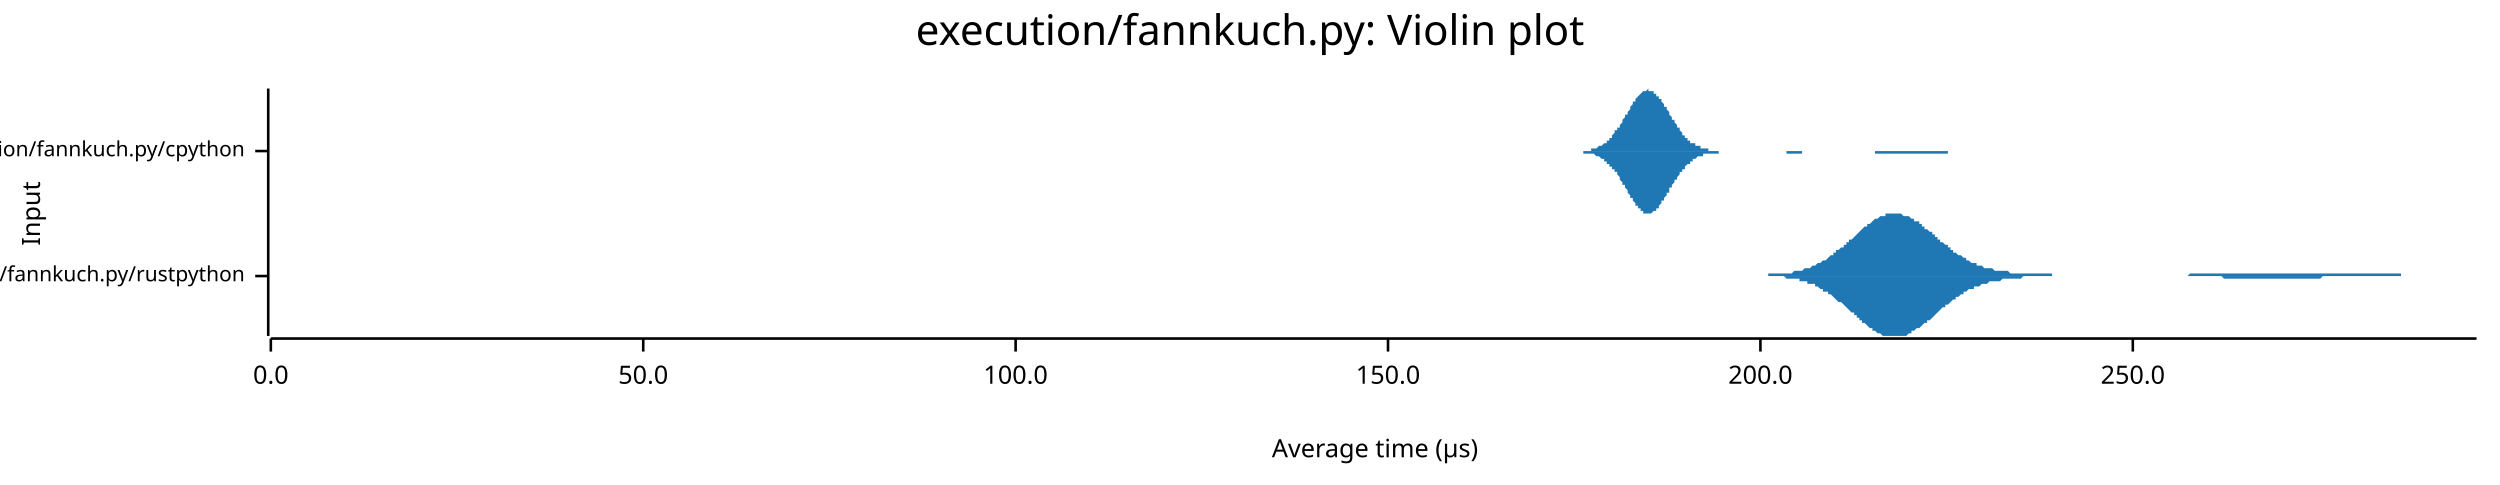
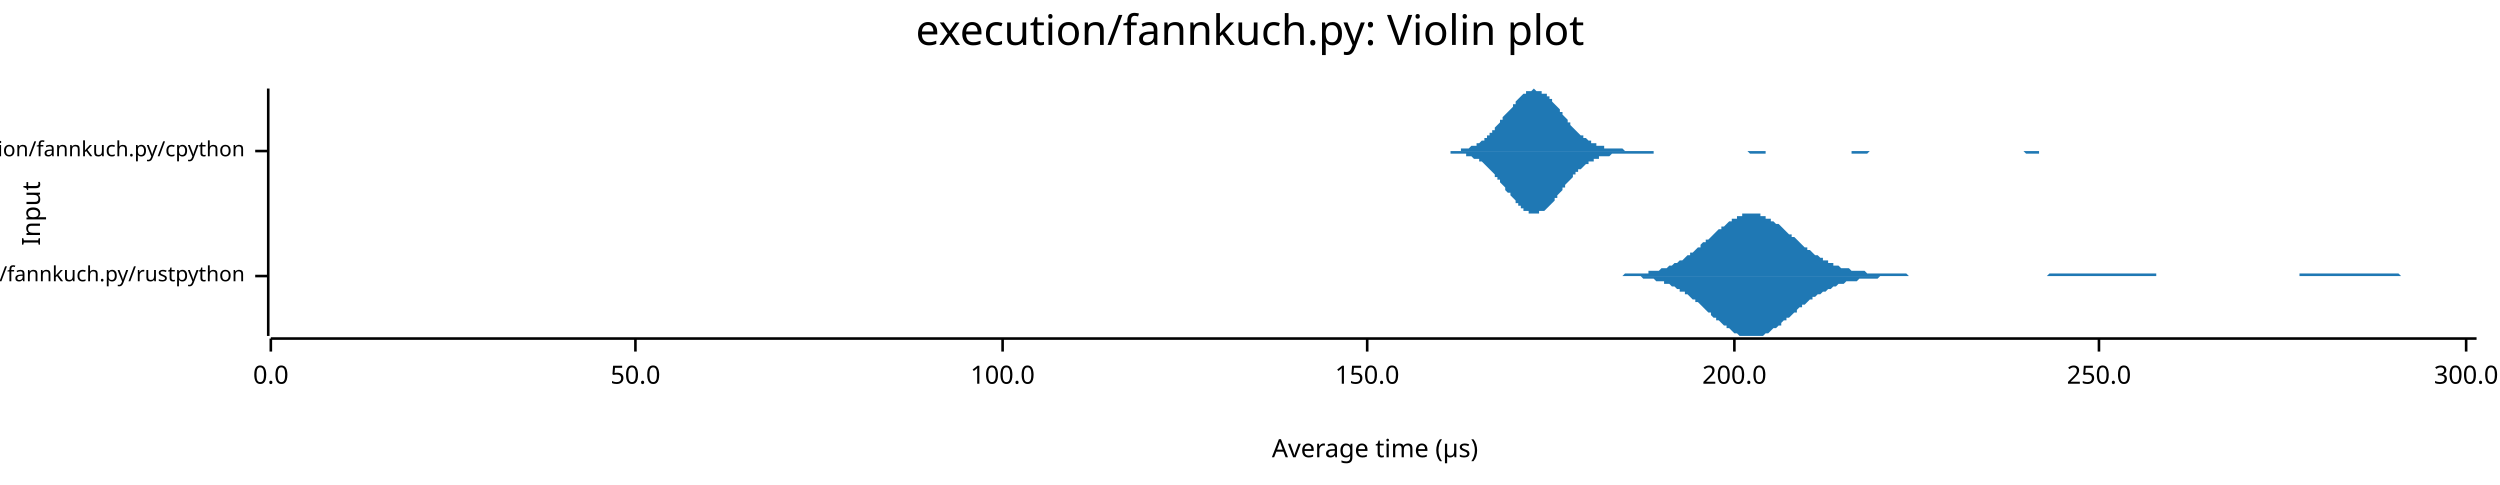
<svg xmlns="http://www.w3.org/2000/svg" width="960" height="186" viewBox="0 0 960 186">
  <text x="480" y="5" dy="0.76em" text-anchor="middle" font-family="sans-serif" font-size="16.129" opacity="1" fill="#000000">
execution/fannkuch.py: Violin plot
</text>
  <text x="8" y="82" dy="0.76em" text-anchor="middle" font-family="sans-serif" font-size="9.677" opacity="1" fill="#000000" transform="rotate(270, 8, 82)">
Input
</text>
  <text x="528" y="178" dy="-0.5ex" text-anchor="middle" font-family="sans-serif" font-size="9.677" opacity="1" fill="#000000">
Average time (µs)
</text>
  <polyline fill="none" opacity="1" stroke="#000000" stroke-width="1" points="103,34 103,129 " />
  <text x="94" y="106" dy="0.5ex" text-anchor="end" font-family="sans-serif" font-size="8.065" opacity="1" fill="#000000">
execution/fannkuch.py/rustpython
</text>
  <polyline fill="none" opacity="1" stroke="#000000" stroke-width="1" points="98,106 103,106 " />
  <text x="94" y="58" dy="0.5ex" text-anchor="end" font-family="sans-serif" font-size="8.065" opacity="1" fill="#000000">
execution/fannkuch.py/cpython
</text>
  <polyline fill="none" opacity="1" stroke="#000000" stroke-width="1" points="98,58 103,58 " />
  <polyline fill="none" opacity="1" stroke="#000000" stroke-width="1" points="104,130 951,130 " />
  <text x="104" y="140" dy="0.76em" text-anchor="middle" font-family="sans-serif" font-size="9.677" opacity="1" fill="#000000">
0.0
</text>
  <polyline fill="none" opacity="1" stroke="#000000" stroke-width="1" points="104,130 104,135 " />
-   <text x="247" y="140" dy="0.76em" text-anchor="middle" font-family="sans-serif" font-size="9.677" opacity="1" fill="#000000">
+   <text x="244" y="140" dy="0.76em" text-anchor="middle" font-family="sans-serif" font-size="9.677" opacity="1" fill="#000000">
50.0
</text>
-   <polyline fill="none" opacity="1" stroke="#000000" stroke-width="1" points="247,130 247,135 " />
-   <text x="390" y="140" dy="0.76em" text-anchor="middle" font-family="sans-serif" font-size="9.677" opacity="1" fill="#000000">
+   <polyline fill="none" opacity="1" stroke="#000000" stroke-width="1" points="244,130 244,135 " />
+   <text x="385" y="140" dy="0.76em" text-anchor="middle" font-family="sans-serif" font-size="9.677" opacity="1" fill="#000000">
100.0
</text>
-   <polyline fill="none" opacity="1" stroke="#000000" stroke-width="1" points="390,130 390,135 " />
-   <text x="533" y="140" dy="0.76em" text-anchor="middle" font-family="sans-serif" font-size="9.677" opacity="1" fill="#000000">
+   <polyline fill="none" opacity="1" stroke="#000000" stroke-width="1" points="385,130 385,135 " />
+   <text x="525" y="140" dy="0.76em" text-anchor="middle" font-family="sans-serif" font-size="9.677" opacity="1" fill="#000000">
150.0
</text>
-   <polyline fill="none" opacity="1" stroke="#000000" stroke-width="1" points="533,130 533,135 " />
-   <text x="676" y="140" dy="0.76em" text-anchor="middle" font-family="sans-serif" font-size="9.677" opacity="1" fill="#000000">
+   <polyline fill="none" opacity="1" stroke="#000000" stroke-width="1" points="525,130 525,135 " />
+   <text x="666" y="140" dy="0.76em" text-anchor="middle" font-family="sans-serif" font-size="9.677" opacity="1" fill="#000000">
200.0
</text>
-   <polyline fill="none" opacity="1" stroke="#000000" stroke-width="1" points="676,130 676,135 " />
-   <text x="819" y="140" dy="0.76em" text-anchor="middle" font-family="sans-serif" font-size="9.677" opacity="1" fill="#000000">
+   <polyline fill="none" opacity="1" stroke="#000000" stroke-width="1" points="666,130 666,135 " />
+   <text x="806" y="140" dy="0.76em" text-anchor="middle" font-family="sans-serif" font-size="9.677" opacity="1" fill="#000000">
250.0
</text>
-   <polyline fill="none" opacity="1" stroke="#000000" stroke-width="1" points="819,130 819,135 " />
-   <polygon opacity="1" fill="#1F78B4" points="674,106 674,106 675,106 676,106 676,106 677,106 677,106 678,106 678,106 679,106 679,105 680,105 681,105 681,105 682,105 682,105 683,105 683,105 684,105 684,105 685,105 686,105 686,105 687,105 687,105 688,105 688,105 689,104 689,104 690,104 691,104 691,104 692,104 692,104 693,103 693,103 694,103 694,103 695,103 696,102 696,102 697,102 697,102 698,101 698,101 699,101 699,101 700,100 700,100 701,100 702,99 702,99 703,98 703,98 704,98 704,97 705,97 705,96 706,96 707,95 707,95 708,95 708,94 709,94 709,93 710,93 710,92 711,92 712,91 712,91 713,90 713,90 714,89 714,89 715,88 715,88 716,87 717,87 717,86 718,86 718,86 719,85 719,85 720,84 720,84 721,84 722,83 722,83 723,83 723,83 724,83 724,82 725,82 725,82 726,82 727,82 727,82 728,82 728,82 729,82 729,82 730,82 730,82 731,83 732,83 732,83 733,83 733,83 734,84 734,84 735,84 735,85 736,85 737,85 737,86 738,86 738,87 739,87 739,88 740,88 740,88 741,89 742,89 742,90 743,90 743,91 744,91 744,92 745,92 745,93 746,93 747,94 747,94 748,94 748,95 749,95 749,96 750,96 750,97 751,97 751,97 752,98 753,98 753,98 754,99 754,99 755,99 755,100 756,100 756,100 757,101 758,101 758,101 759,101 759,102 760,102 760,102 761,102 761,102 762,103 763,103 763,103 764,103 764,103 765,103 765,103 766,104 766,104 767,104 768,104 768,104 769,104 769,104 770,104 770,104 771,104 771,104 772,105 773,105 773,105 774,105 774,105 775,105 775,105 776,105 776,105 777,105 778,105 778,105 779,105 779,105 780,105 780,105 781,105 781,105 782,105 783,105 783,105 784,105 784,105 785,105 785,105 786,105 786,105 787,105 788,105 788,106 789,106 789,106 790,106 790,106 791,106 791,106 792,106 793,106 793,106 794,106 794,106 795,106 795,106 796,106 796,106 797,106 798,106 798,106 799,106 799,106 800,106 800,106 801,106 801,106 802,106 802,106 803,106 804,106 804,106 805,106 805,106 806,106 806,106 807,106 807,106 808,106 809,106 809,106 810,106 810,106 811,106 811,106 812,106 812,106 813,106 814,106 814,106 815,106 815,106 816,106 816,106 817,106 817,106 818,106 819,106 819,106 820,106 820,106 821,106 821,106 822,106 822,106 823,106 824,106 824,106 825,106 825,106 826,106 826,106 827,106 827,106 828,106 829,106 829,106 830,106 830,106 831,106 831,106 832,106 832,106 833,106 834,106 834,106 835,106 835,106 836,106 836,106 837,106 837,106 838,106 839,106 839,106 840,106 840,106 841,105 841,105 842,105 842,105 843,105 844,105 844,105 845,105 845,105 846,105 846,105 847,105 847,105 848,105 849,105 849,105 850,105 850,105 851,105 851,105 852,105 852,105 853,105 853,105 854,105 855,105 855,105 856,105 856,105 857,105 857,105 858,105 858,105 859,105 860,105 860,105 861,105 861,105 862,105 862,105 863,105 863,105 864,105 865,105 865,105 866,105 866,105 867,105 867,105 868,105 868,105 869,105 870,105 870,105 871,105 871,105 872,105 872,105 873,105 873,105 874,105 875,105 875,105 876,105 876,105 877,105 877,105 878,105 878,105 879,105 880,105 880,105 881,105 881,105 882,105 882,105 883,105 883,105 884,105 885,105 885,105 886,105 886,105 887,105 887,105 888,105 888,105 889,105 890,105 890,105 891,105 891,105 892,105 892,105 893,105 893,105 894,105 895,105 895,105 896,105 896,105 897,105 897,105 898,105 898,105 899,105 900,105 900,105 901,105 901,105 902,105 902,105 903,105 903,105 904,105 904,105 905,105 906,105 906,105 907,105 907,105 908,105 908,105 909,105 909,105 910,105 911,105 911,105 912,105 912,105 913,105 913,105 914,105 914,105 915,105 916,105 916,105 917,105 917,105 918,105 918,105 919,105 919,105 920,105 921,105 921,105 922,105 922,106 923,106 923,106 924,106 924,106 925,106 926,106 926,106 927,106 927,106 928,106 928,106 929,106 929,106 930,106 931,106 931,106 932,106 932,106 933,106 933,106 934,106 934,106 935,106 936,106 936,106 937,106 937,106 938,106 938,106 939,106 939,106 940,106 941,106 941,106 942,106 942,106 943,106 943,106 944,106 944,106 945,106 946,106 946,106 947,106 947,106 948,106 948,106 949,106 949,106 950,106 951,106 951,106 674,106 " />
-   <polygon opacity="1" fill="#1F78B4" points="674,106 674,106 675,106 676,106 676,106 677,106 677,106 678,106 678,106 679,106 679,106 680,106 681,106 681,106 682,106 682,106 683,106 683,106 684,106 684,106 685,106 686,107 686,107 687,107 687,107 688,107 688,107 689,107 689,107 690,107 691,107 691,108 692,108 692,108 693,108 693,108 694,108 694,109 695,109 696,109 696,109 697,109 697,110 698,110 698,110 699,111 699,111 700,111 700,112 701,112 702,112 702,113 703,113 703,113 704,114 704,114 705,115 705,115 706,116 707,116 707,116 708,117 708,117 709,118 709,118 710,119 710,119 711,120 712,120 712,121 713,121 713,122 714,122 714,123 715,123 715,124 716,124 717,125 717,125 718,126 718,126 719,126 719,127 720,127 720,127 721,128 722,128 722,128 723,129 723,129 724,129 724,129 725,129 725,129 726,129 727,129 727,129 728,129 728,129 729,129 729,129 730,129 730,129 731,129 732,129 732,129 733,128 733,128 734,128 734,127 735,127 735,127 736,126 737,126 737,126 738,125 738,125 739,124 739,124 740,124 740,123 741,123 742,122 742,122 743,121 743,121 744,120 744,120 745,119 745,119 746,118 747,118 747,117 748,117 748,117 749,116 749,116 750,115 750,115 751,115 751,114 752,114 753,113 753,113 754,113 754,112 755,112 755,112 756,111 756,111 757,111 758,111 758,110 759,110 759,110 760,110 760,110 761,109 761,109 762,109 763,109 763,109 764,108 764,108 765,108 765,108 766,108 766,108 767,108 768,108 768,108 769,107 769,107 770,107 770,107 771,107 771,107 772,107 773,107 773,107 774,107 774,107 775,107 775,107 776,107 776,107 777,106 778,106 778,106 779,106 779,106 780,106 780,106 781,106 781,106 782,106 783,106 783,106 784,106 784,106 785,106 785,106 786,106 786,106 787,106 788,106 788,106 789,106 789,106 790,106 790,106 791,106 791,106 792,106 793,106 793,106 794,106 794,106 795,106 795,106 796,106 796,106 797,106 798,106 798,106 799,106 799,106 800,106 800,106 801,106 801,106 802,106 802,106 803,106 804,106 804,106 805,106 805,106 806,106 806,106 807,106 807,106 808,106 809,106 809,106 810,106 810,106 811,106 811,106 812,106 812,106 813,106 814,106 814,106 815,106 815,106 816,106 816,106 817,106 817,106 818,106 819,106 819,106 820,106 820,106 821,106 821,106 822,106 822,106 823,106 824,106 824,106 825,106 825,106 826,106 826,106 827,106 827,106 828,106 829,106 829,106 830,106 830,106 831,106 831,106 832,106 832,106 833,106 834,106 834,106 835,106 835,106 836,106 836,106 837,106 837,106 838,106 839,106 839,106 840,106 840,106 841,106 841,106 842,106 842,106 843,106 844,106 844,106 845,106 845,106 846,106 846,106 847,106 847,106 848,106 849,106 849,106 850,106 850,106 851,106 851,106 852,106 852,106 853,106 853,106 854,107 855,107 855,107 856,107 856,107 857,107 857,107 858,107 858,107 859,107 860,107 860,107 861,107 861,107 862,107 862,107 863,107 863,107 864,107 865,107 865,107 866,107 866,107 867,107 867,107 868,107 868,107 869,107 870,107 870,107 871,107 871,107 872,107 872,107 873,107 873,107 874,107 875,107 875,107 876,107 876,107 877,107 877,107 878,107 878,107 879,107 880,107 880,107 881,107 881,107 882,107 882,107 883,107 883,107 884,107 885,107 885,107 886,107 886,107 887,107 887,107 888,107 888,107 889,107 890,107 890,107 891,107 891,107 892,106 892,106 893,106 893,106 894,106 895,106 895,106 896,106 896,106 897,106 897,106 898,106 898,106 899,106 900,106 900,106 901,106 901,106 902,106 902,106 903,106 903,106 904,106 904,106 905,106 906,106 906,106 907,106 907,106 908,106 908,106 909,106 909,106 910,106 911,106 911,106 912,106 912,106 913,106 913,106 914,106 914,106 915,106 916,106 916,106 917,106 917,106 918,106 918,106 919,106 919,106 920,106 921,106 921,106 922,106 922,106 923,106 923,106 924,106 924,106 925,106 926,106 926,106 927,106 927,106 928,106 928,106 929,106 929,106 930,106 931,106 931,106 932,106 932,106 933,106 933,106 934,106 934,106 935,106 936,106 936,106 937,106 937,106 938,106 938,106 939,106 939,106 940,106 941,106 941,106 942,106 942,106 943,106 943,106 944,106 944,106 945,106 946,106 946,106 947,106 947,106 948,106 948,106 949,106 949,106 950,106 951,106 951,106 674,106 " />
-   <polygon opacity="1" fill="#1F78B4" points="602,58 603,58 603,58 603,58 604,58 604,58 604,58 605,58 605,58 605,58 606,58 606,58 606,58 607,58 607,58 607,58 608,58 608,58 608,58 608,58 609,58 609,58 609,58 610,58 610,58 610,58 611,58 611,57 611,57 612,57 612,57 612,57 613,57 613,57 613,57 614,56 614,56 614,56 615,56 615,56 615,56 616,55 616,55 616,55 617,55 617,54 617,54 618,54 618,53 618,53 619,53 619,52 619,52 620,51 620,51 620,50 621,50 621,50 621,49 622,49 622,48 622,48 623,47 623,46 623,46 624,45 624,45 624,44 625,44 625,43 625,43 626,42 626,41 626,41 627,40 627,40 627,39 628,39 628,38 628,38 629,37 629,37 629,37 630,36 630,36 630,36 631,35 631,35 631,35 632,35 632,35 632,35 632,35 633,34 633,35 633,35 634,35 634,35 634,35 635,35 635,35 635,36 636,36 636,36 636,37 637,37 637,37 637,38 638,38 638,39 638,39 639,40 639,40 639,41 640,41 640,42 640,42 641,43 641,43 641,44 642,45 642,45 642,46 643,46 643,47 643,47 644,48 644,48 644,49 645,49 645,50 645,50 646,51 646,51 646,52 647,52 647,52 647,53 648,53 648,53 648,54 649,54 649,54 649,55 650,55 650,55 650,55 651,55 651,56 651,56 652,56 652,56 652,56 653,56 653,57 653,57 654,57 654,57 654,57 655,57 655,57 655,57 656,57 656,57 656,58 656,58 657,58 657,58 657,58 658,58 658,58 658,58 659,58 659,58 659,58 660,58 660,58 660,58 661,58 661,58 661,58 662,58 662,58 662,58 663,58 663,58 663,58 664,58 664,58 664,58 665,58 665,58 665,58 666,58 666,58 666,58 667,58 667,58 667,58 668,58 668,58 668,58 669,58 669,58 669,58 670,58 670,58 670,58 671,58 671,58 671,58 672,58 672,58 672,58 673,58 673,58 673,58 674,58 674,58 674,58 675,58 675,58 675,58 676,58 676,58 676,58 677,58 677,58 677,58 678,58 678,58 678,58 679,58 679,58 679,58 680,58 680,58 680,58 680,58 681,58 681,58 681,58 682,58 682,58 682,58 683,58 683,58 683,58 684,58 684,58 684,58 685,58 685,58 685,58 686,58 686,58 686,58 687,58 687,58 687,58 688,58 688,58 688,58 689,58 689,58 689,58 690,58 690,58 690,58 691,58 691,58 691,58 692,58 692,58 692,58 693,58 693,58 693,58 694,58 694,58 694,58 695,58 695,58 695,58 696,58 696,58 696,58 697,58 697,58 697,58 698,58 698,58 698,58 699,58 699,58 699,58 700,58 700,58 700,58 701,58 701,58 701,58 702,58 702,58 702,58 703,58 703,58 703,58 704,58 704,58 704,58 704,58 705,58 705,58 705,58 706,58 706,58 706,58 707,58 707,58 707,58 708,58 708,58 708,58 709,58 709,58 709,58 710,58 710,58 710,58 711,58 711,58 711,58 712,58 712,58 712,58 713,58 713,58 713,58 714,58 714,58 714,58 715,58 715,58 715,58 716,58 716,58 716,58 717,58 717,58 717,58 718,58 718,58 718,58 719,58 719,58 719,58 720,58 720,58 720,58 721,58 721,58 721,58 722,58 722,58 722,58 723,58 723,58 723,58 724,58 724,58 724,58 725,58 725,58 725,58 726,58 726,58 726,58 727,58 727,58 727,58 728,58 728,58 728,58 728,58 729,58 729,58 729,58 730,58 730,58 730,58 731,58 731,58 731,58 732,58 732,58 732,58 733,58 733,58 733,58 734,58 734,58 734,58 735,58 735,58 735,58 736,58 736,58 736,58 737,58 737,58 737,58 738,58 738,58 738,58 739,58 739,58 739,58 740,58 740,58 740,58 741,58 741,58 741,58 742,58 742,58 742,58 743,58 743,58 743,58 744,58 744,58 744,58 745,58 745,58 745,58 746,58 746,58 746,58 747,58 747,58 747,58 748,58 748,58 748,58 749,58 749,58 749,58 750,58 750,58 750,58 751,58 751,58 751,58 752,58 752,58 752,58 753,58 753,58 753,58 753,58 754,58 754,58 754,58 755,58 755,58 755,58 756,58 756,58 756,58 757,58 757,58 757,58 758,58 758,58 758,58 759,58 759,58 759,58 760,58 760,58 760,58 761,58 761,58 761,58 762,58 762,58 762,58 763,58 763,58 763,58 764,58 764,58 764,58 765,58 765,58 765,58 766,58 766,58 766,58 766,58 602,58 " />
-   <polygon opacity="1" fill="#1F78B4" points="602,58 603,58 603,58 603,58 604,58 604,58 604,58 605,58 605,58 605,58 606,58 606,58 606,58 607,58 607,58 607,58 608,58 608,59 608,59 608,59 609,59 609,59 609,59 610,59 610,59 610,59 611,59 611,59 611,59 612,59 612,59 612,59 613,60 613,60 613,60 614,60 614,60 614,60 615,61 615,61 615,61 616,61 616,61 616,62 617,62 617,62 617,63 618,63 618,63 618,64 619,64 619,64 619,65 620,65 620,66 620,66 621,66 621,67 621,67 622,68 622,68 622,69 623,70 623,70 623,71 624,71 624,72 624,72 625,73 625,73 625,74 626,75 626,75 626,76 627,76 627,77 627,77 628,78 628,78 628,79 629,79 629,79 629,80 630,80 630,81 630,81 631,81 631,81 631,82 632,82 632,82 632,82 632,82 633,82 633,82 633,82 634,82 634,82 634,82 635,81 635,81 635,81 636,81 636,80 636,80 637,80 637,79 637,79 638,78 638,78 638,77 639,77 639,76 639,76 640,75 640,75 640,74 641,74 641,73 641,72 642,72 642,71 642,71 643,70 643,70 643,69 644,69 644,68 644,68 645,67 645,67 645,66 646,66 646,65 646,65 647,65 647,64 647,64 648,63 648,63 648,63 649,63 649,62 649,62 650,62 650,61 650,61 651,61 651,61 651,61 652,60 652,60 652,60 653,60 653,60 653,60 654,60 654,60 654,59 655,59 655,59 655,59 656,59 656,59 656,59 656,59 657,59 657,59 657,59 658,59 658,59 658,59 659,59 659,59 659,59 660,59 660,58 660,58 661,58 661,58 661,58 662,58 662,58 662,58 663,58 663,58 663,58 664,58 664,58 664,58 665,58 665,58 665,58 666,58 666,58 666,58 667,58 667,58 667,58 668,58 668,58 668,58 669,58 669,58 669,58 670,58 670,58 670,58 671,58 671,58 671,58 672,58 672,58 672,58 673,58 673,58 673,58 674,58 674,58 674,58 675,58 675,58 675,58 676,58 676,58 676,58 677,58 677,58 677,58 678,58 678,58 678,58 679,58 679,58 679,58 680,58 680,58 680,58 680,58 681,58 681,58 681,58 682,58 682,58 682,58 683,58 683,58 683,58 684,58 684,58 684,58 685,58 685,58 685,58 686,58 686,58 686,59 687,59 687,59 687,59 688,59 688,59 688,59 689,59 689,59 689,59 690,59 690,59 690,59 691,59 691,59 691,59 692,59 692,59 692,58 693,58 693,58 693,58 694,58 694,58 694,58 695,58 695,58 695,58 696,58 696,58 696,58 697,58 697,58 697,58 698,58 698,58 698,58 699,58 699,58 699,58 700,58 700,58 700,58 701,58 701,58 701,58 702,58 702,58 702,58 703,58 703,58 703,58 704,58 704,58 704,58 704,58 705,58 705,58 705,58 706,58 706,58 706,58 707,58 707,58 707,58 708,58 708,58 708,58 709,58 709,58 709,58 710,58 710,58 710,58 711,58 711,58 711,58 712,58 712,58 712,58 713,58 713,58 713,58 714,58 714,58 714,58 715,58 715,58 715,58 716,58 716,58 716,58 717,58 717,58 717,58 718,58 718,58 718,58 719,58 719,58 719,58 720,58 720,59 720,59 721,59 721,59 721,59 722,59 722,59 722,59 723,59 723,59 723,59 724,59 724,59 724,59 725,59 725,59 725,59 726,59 726,59 726,59 727,59 727,59 727,59 728,59 728,59 728,59 728,59 729,59 729,59 729,59 730,59 730,59 730,59 731,59 731,59 731,59 732,59 732,59 732,59 733,59 733,59 733,59 734,59 734,59 734,59 735,59 735,59 735,59 736,59 736,59 736,59 737,59 737,59 737,59 738,59 738,59 738,59 739,59 739,59 739,59 740,59 740,59 740,59 741,59 741,59 741,59 742,59 742,59 742,59 743,59 743,59 743,59 744,59 744,59 744,59 745,59 745,59 745,59 746,59 746,59 746,59 747,59 747,59 747,59 748,59 748,59 748,58 749,58 749,58 749,58 750,58 750,58 750,58 751,58 751,58 751,58 752,58 752,58 752,58 753,58 753,58 753,58 753,58 754,58 754,58 754,58 755,58 755,58 755,58 756,58 756,58 756,58 757,58 757,58 757,58 758,58 758,58 758,58 759,58 759,58 759,58 760,58 760,58 760,58 761,58 761,58 761,58 762,58 762,58 762,58 763,58 763,58 763,58 764,58 764,58 764,58 765,58 765,58 765,58 766,58 766,58 766,58 766,58 602,58 " />
+   <polyline fill="none" opacity="1" stroke="#000000" stroke-width="1" points="806,130 806,135 " />
+   <text x="947" y="140" dy="0.76em" text-anchor="middle" font-family="sans-serif" font-size="9.677" opacity="1" fill="#000000">
+ 300.0
+ </text>
+   <polyline fill="none" opacity="1" stroke="#000000" stroke-width="1" points="947,130 947,135 " />
+   <polygon opacity="1" fill="#1F78B4" points="619,106 620,106 621,106 621,106 622,106 623,106 623,106 624,105 625,105 625,105 626,105 627,105 627,105 628,105 629,105 629,105 630,105 631,105 631,105 632,105 633,105 633,104 634,104 635,104 635,104 636,104 637,104 637,104 638,103 639,103 639,103 640,103 641,102 641,102 642,102 643,101 643,101 644,101 645,100 645,100 646,100 647,99 647,99 648,98 649,98 649,97 650,97 651,96 651,96 652,95 653,95 653,94 654,93 655,93 655,92 656,92 657,91 657,91 658,90 659,89 659,89 660,88 661,88 661,87 662,87 663,86 663,86 664,85 665,85 665,84 666,84 667,84 667,83 668,83 669,83 669,82 670,82 671,82 671,82 672,82 673,82 673,82 674,82 675,82 675,82 676,82 676,83 677,83 678,83 678,84 679,84 680,84 680,85 681,85 682,86 682,86 683,86 684,87 684,87 685,88 686,89 686,89 687,90 688,90 688,91 689,91 690,92 690,92 691,93 692,94 692,94 693,95 694,95 694,96 695,96 696,97 696,97 697,98 698,98 698,98 699,99 700,99 700,100 701,100 702,100 702,101 703,101 704,101 704,102 705,102 706,102 706,102 707,103 708,103 708,103 709,103 710,103 710,103 711,104 712,104 712,104 713,104 714,104 714,104 715,104 716,104 716,104 717,105 718,105 718,105 719,105 720,105 720,105 721,105 722,105 722,105 723,105 724,105 724,105 725,105 726,105 726,105 727,105 728,105 728,105 729,105 730,105 730,105 731,105 732,105 732,105 733,106 734,106 734,106 735,106 736,106 736,106 737,106 738,106 738,106 739,106 740,106 740,106 741,106 742,106 742,106 743,106 744,106 744,106 745,106 745,106 746,106 747,106 747,106 748,106 749,106 749,106 750,106 751,106 751,106 752,106 753,106 753,106 754,106 755,106 755,106 756,106 757,106 757,106 758,106 759,106 759,106 760,106 761,106 761,106 762,106 763,106 763,106 764,106 765,106 765,106 766,106 767,106 767,106 768,106 769,106 769,106 770,106 771,106 771,106 772,106 773,106 773,106 774,106 775,106 775,106 776,106 777,106 777,106 778,106 779,106 779,106 780,106 781,106 781,106 782,106 783,106 783,106 784,106 785,106 785,106 786,106 787,105 787,105 788,105 789,105 789,105 790,105 791,105 791,105 792,105 793,105 793,105 794,105 795,105 795,105 796,105 797,105 797,105 798,105 799,105 799,105 800,105 801,105 801,105 802,105 803,105 803,105 804,105 805,105 805,105 806,105 807,105 807,105 808,105 809,105 809,105 810,105 811,105 811,105 812,105 813,105 813,105 814,105 814,105 815,105 816,105 816,105 817,105 818,105 818,105 819,105 820,105 820,105 821,105 822,105 822,105 823,105 824,105 824,105 825,105 826,105 826,105 827,105 828,105 828,106 829,106 830,106 830,106 831,106 832,106 832,106 833,106 834,106 834,106 835,106 836,106 836,106 837,106 838,106 838,106 839,106 840,106 840,106 841,106 842,106 842,106 843,106 844,106 844,106 845,106 846,106 846,106 847,106 848,106 848,106 849,106 850,106 850,106 851,106 852,106 852,106 853,106 854,106 854,106 855,106 856,106 856,106 857,106 858,106 858,106 859,106 860,106 860,106 861,106 862,106 862,106 863,106 864,106 864,106 865,106 866,106 866,106 867,106 868,106 868,106 869,106 870,106 870,106 871,106 872,106 872,106 873,106 874,106 874,106 875,106 876,106 876,106 877,106 878,106 878,106 879,106 880,106 880,106 881,106 882,106 882,106 883,106 883,105 884,105 885,105 885,105 886,105 887,105 887,105 888,105 889,105 889,105 890,105 891,105 891,105 892,105 893,105 893,105 894,105 895,105 895,105 896,105 897,105 897,105 898,105 899,105 899,105 900,105 901,105 901,105 902,105 903,105 903,105 904,105 905,105 905,105 906,105 907,105 907,105 908,105 909,105 909,105 910,105 911,105 911,105 912,105 913,105 913,105 914,105 915,105 915,105 916,105 917,105 917,105 918,105 919,105 919,105 920,105 921,105 921,105 922,106 923,106 923,106 924,106 925,106 925,106 926,106 927,106 927,106 928,106 929,106 929,106 930,106 931,106 931,106 932,106 933,106 933,106 934,106 935,106 935,106 936,106 937,106 937,106 938,106 939,106 939,106 940,106 941,106 941,106 942,106 943,106 943,106 944,106 945,106 945,106 946,106 947,106 947,106 948,106 949,106 949,106 950,106 951,106 951,106 619,106 " />
+   <polygon opacity="1" fill="#1F78B4" points="619,106 620,106 621,106 621,106 622,106 623,106 623,106 624,106 625,106 625,106 626,106 627,106 627,106 628,106 629,106 629,106 630,106 631,107 631,107 632,107 633,107 633,107 634,107 635,107 635,107 636,108 637,108 637,108 638,108 639,108 639,109 640,109 641,109 641,109 642,110 643,110 643,110 644,111 645,111 645,112 646,112 647,112 647,113 648,113 649,114 649,114 650,115 651,115 651,116 652,116 653,117 653,117 654,118 655,119 655,119 656,120 657,120 657,121 658,122 659,122 659,123 660,123 661,124 661,124 662,125 663,125 663,126 664,126 665,127 665,127 666,128 667,128 667,128 668,129 669,129 669,129 670,129 671,129 671,129 672,129 673,129 673,129 674,129 675,129 675,129 676,129 676,129 677,129 678,128 678,128 679,128 680,127 680,127 681,126 682,126 682,126 683,125 684,125 684,124 685,123 686,123 686,122 687,122 688,121 688,121 689,120 690,120 690,119 691,118 692,118 692,117 693,117 694,116 694,116 695,115 696,115 696,114 697,114 698,113 698,113 699,113 700,112 700,112 701,112 702,111 702,111 703,111 704,110 704,110 705,110 706,109 706,109 707,109 708,109 708,109 709,108 710,108 710,108 711,108 712,108 712,108 713,108 714,107 714,107 715,107 716,107 716,107 717,107 718,107 718,107 719,107 720,107 720,107 721,107 722,106 722,106 723,106 724,106 724,106 725,106 726,106 726,106 727,106 728,106 728,106 729,106 730,106 730,106 731,106 732,106 732,106 733,106 734,106 734,106 735,106 736,106 736,106 737,106 738,106 738,106 739,106 740,106 740,106 741,106 742,106 742,106 743,106 744,106 744,106 745,106 745,106 746,106 747,106 747,106 748,106 749,106 749,106 750,106 751,106 751,106 752,106 753,106 753,106 754,106 755,106 755,106 756,106 757,106 757,106 758,106 759,106 759,106 760,106 761,106 761,106 762,106 763,106 763,106 764,106 765,106 765,106 766,106 767,106 767,106 768,106 769,106 769,106 770,106 771,106 771,106 772,106 773,106 773,106 774,106 775,106 775,106 776,106 777,106 777,106 778,106 779,106 779,106 780,106 781,106 781,106 782,106 783,106 783,106 784,106 785,106 785,106 786,106 787,106 787,106 788,106 789,106 789,106 790,106 791,106 791,106 792,106 793,106 793,106 794,106 795,106 795,106 796,106 797,106 797,106 798,106 799,106 799,106 800,106 801,106 801,106 802,106 803,106 803,106 804,106 805,106 805,106 806,106 807,106 807,106 808,106 809,106 809,106 810,106 811,106 811,106 812,106 813,106 813,106 814,106 814,106 815,106 816,106 816,106 817,106 818,106 818,106 819,106 820,106 820,106 821,106 822,106 822,106 823,106 824,106 824,106 825,106 826,106 826,106 827,106 828,106 828,106 829,106 830,106 830,106 831,106 832,106 832,106 833,106 834,106 834,106 835,106 836,106 836,106 837,106 838,106 838,106 839,106 840,106 840,106 841,106 842,106 842,106 843,106 844,106 844,106 845,106 846,106 846,106 847,106 848,106 848,106 849,106 850,106 850,106 851,106 852,106 852,106 853,106 854,106 854,106 855,106 856,106 856,106 857,106 858,106 858,106 859,106 860,106 860,106 861,106 862,106 862,106 863,106 864,106 864,106 865,106 866,106 866,106 867,106 868,106 868,106 869,106 870,106 870,106 871,106 872,106 872,106 873,106 874,106 874,106 875,106 876,106 876,106 877,106 878,106 878,106 879,106 880,106 880,106 881,106 882,106 882,106 883,106 883,106 884,106 885,106 885,106 886,106 887,106 887,106 888,106 889,106 889,106 890,106 891,106 891,106 892,106 893,106 893,106 894,106 895,106 895,106 896,106 897,106 897,106 898,106 899,106 899,106 900,106 901,106 901,106 902,106 903,106 903,106 904,106 905,106 905,106 906,106 907,106 907,106 908,106 909,106 909,106 910,106 911,106 911,106 912,106 913,106 913,106 914,106 915,106 915,106 916,106 917,106 917,106 918,106 919,106 919,106 920,106 921,106 921,106 922,106 923,106 923,106 924,106 925,106 925,106 926,106 927,106 927,106 928,106 929,106 929,106 930,106 931,106 931,106 932,106 933,106 933,106 934,106 935,106 935,106 936,106 937,106 937,106 938,106 939,106 939,106 940,106 941,106 941,106 942,106 943,106 943,106 944,106 945,106 945,106 946,106 947,106 947,106 948,106 949,106 949,106 950,106 951,106 951,106 619,106 " />
+   <polygon opacity="1" fill="#1F78B4" points="553,58 553,58 554,58 554,58 555,58 555,58 556,58 556,58 557,58 557,58 558,58 558,58 559,58 559,58 560,58 560,58 561,58 561,57 562,57 562,57 563,57 563,57 564,57 564,57 565,56 565,56 566,56 567,56 567,55 568,55 568,55 569,54 569,54 570,54 570,53 571,53 571,52 572,52 572,51 573,51 573,50 574,50 574,49 575,48 575,48 576,47 576,46 577,46 577,45 578,44 578,44 579,43 580,42 580,42 581,41 581,40 582,40 582,39 583,38 583,38 584,37 584,37 585,36 585,36 586,36 586,35 587,35 587,35 588,35 588,35 589,34 589,34 590,35 590,35 591,35 591,35 592,35 592,36 593,36 594,36 594,37 595,37 595,38 596,38 596,39 597,40 597,40 598,41 598,41 599,42 599,43 600,43 600,44 601,45 601,45 602,46 602,47 603,47 603,48 604,49 604,49 605,50 605,50 606,51 606,51 607,52 608,52 608,53 609,53 609,53 610,54 610,54 611,54 611,55 612,55 612,55 613,55 613,56 614,56 614,56 615,56 615,56 616,56 616,57 617,57 617,57 618,57 618,57 619,57 619,57 620,57 620,57 621,57 622,57 622,57 623,57 623,57 624,58 624,58 625,58 625,58 626,58 626,58 627,58 627,58 628,58 628,58 629,58 629,58 630,58 630,58 631,58 631,58 632,58 632,58 633,58 633,58 634,58 635,58 635,58 636,58 636,58 637,58 637,58 638,58 638,58 639,58 639,58 640,58 640,58 641,58 641,58 642,58 642,58 643,58 643,58 644,58 644,58 645,58 645,58 646,58 646,58 647,58 647,58 648,58 649,58 649,58 650,58 650,58 651,58 651,58 652,58 652,58 653,58 653,58 654,58 654,58 655,58 655,58 656,58 656,58 657,58 657,58 658,58 658,58 659,58 659,58 660,58 660,58 661,58 661,58 662,58 663,58 663,58 664,58 664,58 665,58 665,58 666,58 666,58 667,58 667,58 668,58 668,58 669,58 669,58 670,58 670,58 671,58 671,58 672,58 672,58 673,58 673,58 674,58 674,58 675,58 675,58 676,58 677,58 677,58 678,58 678,58 679,58 679,58 680,58 680,58 681,58 681,58 682,58 682,58 683,58 683,58 684,58 684,58 685,58 685,58 686,58 686,58 687,58 687,58 688,58 688,58 689,58 690,58 690,58 691,58 691,58 692,58 692,58 693,58 693,58 694,58 694,58 695,58 695,58 696,58 696,58 697,58 697,58 698,58 698,58 699,58 699,58 700,58 700,58 701,58 701,58 702,58 702,58 703,58 704,58 704,58 705,58 705,58 706,58 706,58 707,58 707,58 708,58 708,58 709,58 709,58 710,58 710,58 711,58 711,58 712,58 712,58 713,58 713,58 714,58 714,58 715,58 715,58 716,58 716,58 717,58 718,58 718,58 719,58 719,58 720,58 720,58 721,58 721,58 722,58 722,58 723,58 723,58 724,58 724,58 725,58 725,58 726,58 726,58 727,58 727,58 728,58 728,58 729,58 729,58 730,58 730,58 731,58 732,58 732,58 733,58 733,58 734,58 734,58 735,58 735,58 736,58 736,58 737,58 737,58 738,58 738,58 739,58 739,58 740,58 740,58 741,58 741,58 742,58 742,58 743,58 743,58 744,58 745,58 745,58 746,58 746,58 747,58 747,58 748,58 748,58 749,58 749,58 750,58 750,58 751,58 751,58 752,58 752,58 753,58 753,58 754,58 754,58 755,58 755,58 756,58 756,58 757,58 757,58 758,58 759,58 759,58 760,58 760,58 761,58 761,58 762,58 762,58 763,58 763,58 764,58 764,58 765,58 765,58 766,58 766,58 767,58 767,58 768,58 768,58 769,58 769,58 770,58 770,58 771,58 771,58 772,58 773,58 773,58 774,58 774,58 775,58 775,58 776,58 776,58 777,58 777,58 778,58 778,58 779,58 779,58 780,58 780,58 781,58 781,58 782,58 782,58 783,58 783,58 784,58 784,58 785,58 785,58 786,58 787,58 787,58 788,58 788,58 789,58 789,58 790,58 790,58 791,58 791,58 792,58 792,58 793,58 793,58 794,58 794,58 795,58 795,58 796,58 796,58 797,58 797,58 798,58 798,58 799,58 800,58 800,58 801,58 801,58 802,58 802,58 803,58 803,58 804,58 804,58 805,58 805,58 806,58 806,58 807,58 807,58 808,58 808,58 809,58 809,58 810,58 810,58 811,58 811,58 811,58 553,58 " />
+   <polygon opacity="1" fill="#1F78B4" points="553,58 553,58 554,58 554,58 555,58 555,58 556,58 556,58 557,58 557,59 558,59 558,59 559,59 559,59 560,59 560,59 561,59 561,59 562,59 562,59 563,59 563,60 564,60 564,60 565,60 565,60 566,61 567,61 567,61 568,61 568,62 569,62 569,62 570,63 570,63 571,64 571,64 572,65 572,65 573,66 573,66 574,67 574,68 575,68 575,69 576,69 576,70 577,71 577,71 578,72 578,73 579,74 580,74 580,75 581,76 581,76 582,77 582,78 583,78 583,79 584,79 584,80 585,80 585,81 586,81 586,81 587,81 587,82 588,82 588,82 589,82 589,82 590,82 590,82 591,82 591,81 592,81 592,81 593,81 594,80 594,80 595,79 595,79 596,78 596,78 597,77 597,76 598,76 598,75 599,74 599,74 600,73 600,72 601,72 601,71 602,70 602,70 603,69 603,69 604,68 604,67 605,67 605,66 606,66 606,65 607,65 608,64 608,64 609,63 609,63 610,63 610,62 611,62 611,62 612,62 612,61 613,61 613,61 614,61 614,60 615,60 615,60 616,60 616,60 617,60 617,60 618,60 618,60 619,59 619,59 620,59 620,59 621,59 622,59 622,59 623,59 623,59 624,59 624,59 625,59 625,59 626,59 626,59 627,59 627,59 628,59 628,59 629,59 629,59 630,59 630,59 631,59 631,59 632,59 632,59 633,59 633,59 634,59 635,59 635,58 636,58 636,58 637,58 637,58 638,58 638,58 639,58 639,58 640,58 640,58 641,58 641,58 642,58 642,58 643,58 643,58 644,58 644,58 645,58 645,58 646,58 646,58 647,58 647,58 648,58 649,58 649,58 650,58 650,58 651,58 651,58 652,58 652,58 653,58 653,58 654,58 654,58 655,58 655,58 656,58 656,58 657,58 657,58 658,58 658,58 659,58 659,58 660,58 660,58 661,58 661,58 662,58 663,58 663,58 664,58 664,58 665,58 665,58 666,58 666,58 667,58 667,58 668,58 668,58 669,58 669,58 670,58 670,58 671,58 671,58 672,59 672,59 673,59 673,59 674,59 674,59 675,59 675,59 676,59 677,59 677,59 678,59 678,58 679,58 679,58 680,58 680,58 681,58 681,58 682,58 682,58 683,58 683,58 684,58 684,58 685,58 685,58 686,58 686,58 687,58 687,58 688,58 688,58 689,58 690,58 690,58 691,58 691,58 692,58 692,58 693,58 693,58 694,58 694,58 695,58 695,58 696,58 696,58 697,58 697,58 698,58 698,58 699,58 699,58 700,58 700,58 701,58 701,58 702,58 702,58 703,58 704,58 704,58 705,58 705,58 706,58 706,58 707,58 707,58 708,58 708,58 709,58 709,58 710,58 710,58 711,58 711,59 712,59 712,59 713,59 713,59 714,59 714,59 715,59 715,59 716,59 716,59 717,59 718,58 718,58 719,58 719,58 720,58 720,58 721,58 721,58 722,58 722,58 723,58 723,58 724,58 724,58 725,58 725,58 726,58 726,58 727,58 727,58 728,58 728,58 729,58 729,58 730,58 730,58 731,58 732,58 732,58 733,58 733,58 734,58 734,58 735,58 735,58 736,58 736,58 737,58 737,58 738,58 738,58 739,58 739,58 740,58 740,58 741,58 741,58 742,58 742,58 743,58 743,58 744,58 745,58 745,58 746,58 746,58 747,58 747,58 748,58 748,58 749,58 749,58 750,58 750,58 751,58 751,58 752,58 752,58 753,58 753,58 754,58 754,58 755,58 755,58 756,58 756,58 757,58 757,58 758,58 759,58 759,58 760,58 760,58 761,58 761,58 762,58 762,58 763,58 763,58 764,58 764,58 765,58 765,58 766,58 766,58 767,58 767,58 768,58 768,58 769,58 769,58 770,58 770,58 771,58 771,58 772,58 773,58 773,58 774,58 774,58 775,58 775,58 776,58 776,58 777,58 777,58 778,59 778,59 779,59 779,59 780,59 780,59 781,59 781,59 782,59 782,59 783,59 783,58 784,58 784,58 785,58 785,58 786,58 787,58 787,58 788,58 788,58 789,58 789,58 790,58 790,58 791,58 791,58 792,58 792,58 793,58 793,58 794,58 794,58 795,58 795,58 796,58 796,58 797,58 797,58 798,58 798,58 799,58 800,58 800,58 801,58 801,58 802,58 802,58 803,58 803,58 804,58 804,58 805,58 805,58 806,58 806,58 807,58 807,58 808,58 808,58 809,58 809,58 810,58 810,58 811,58 811,58 811,58 553,58 " />
</svg>
